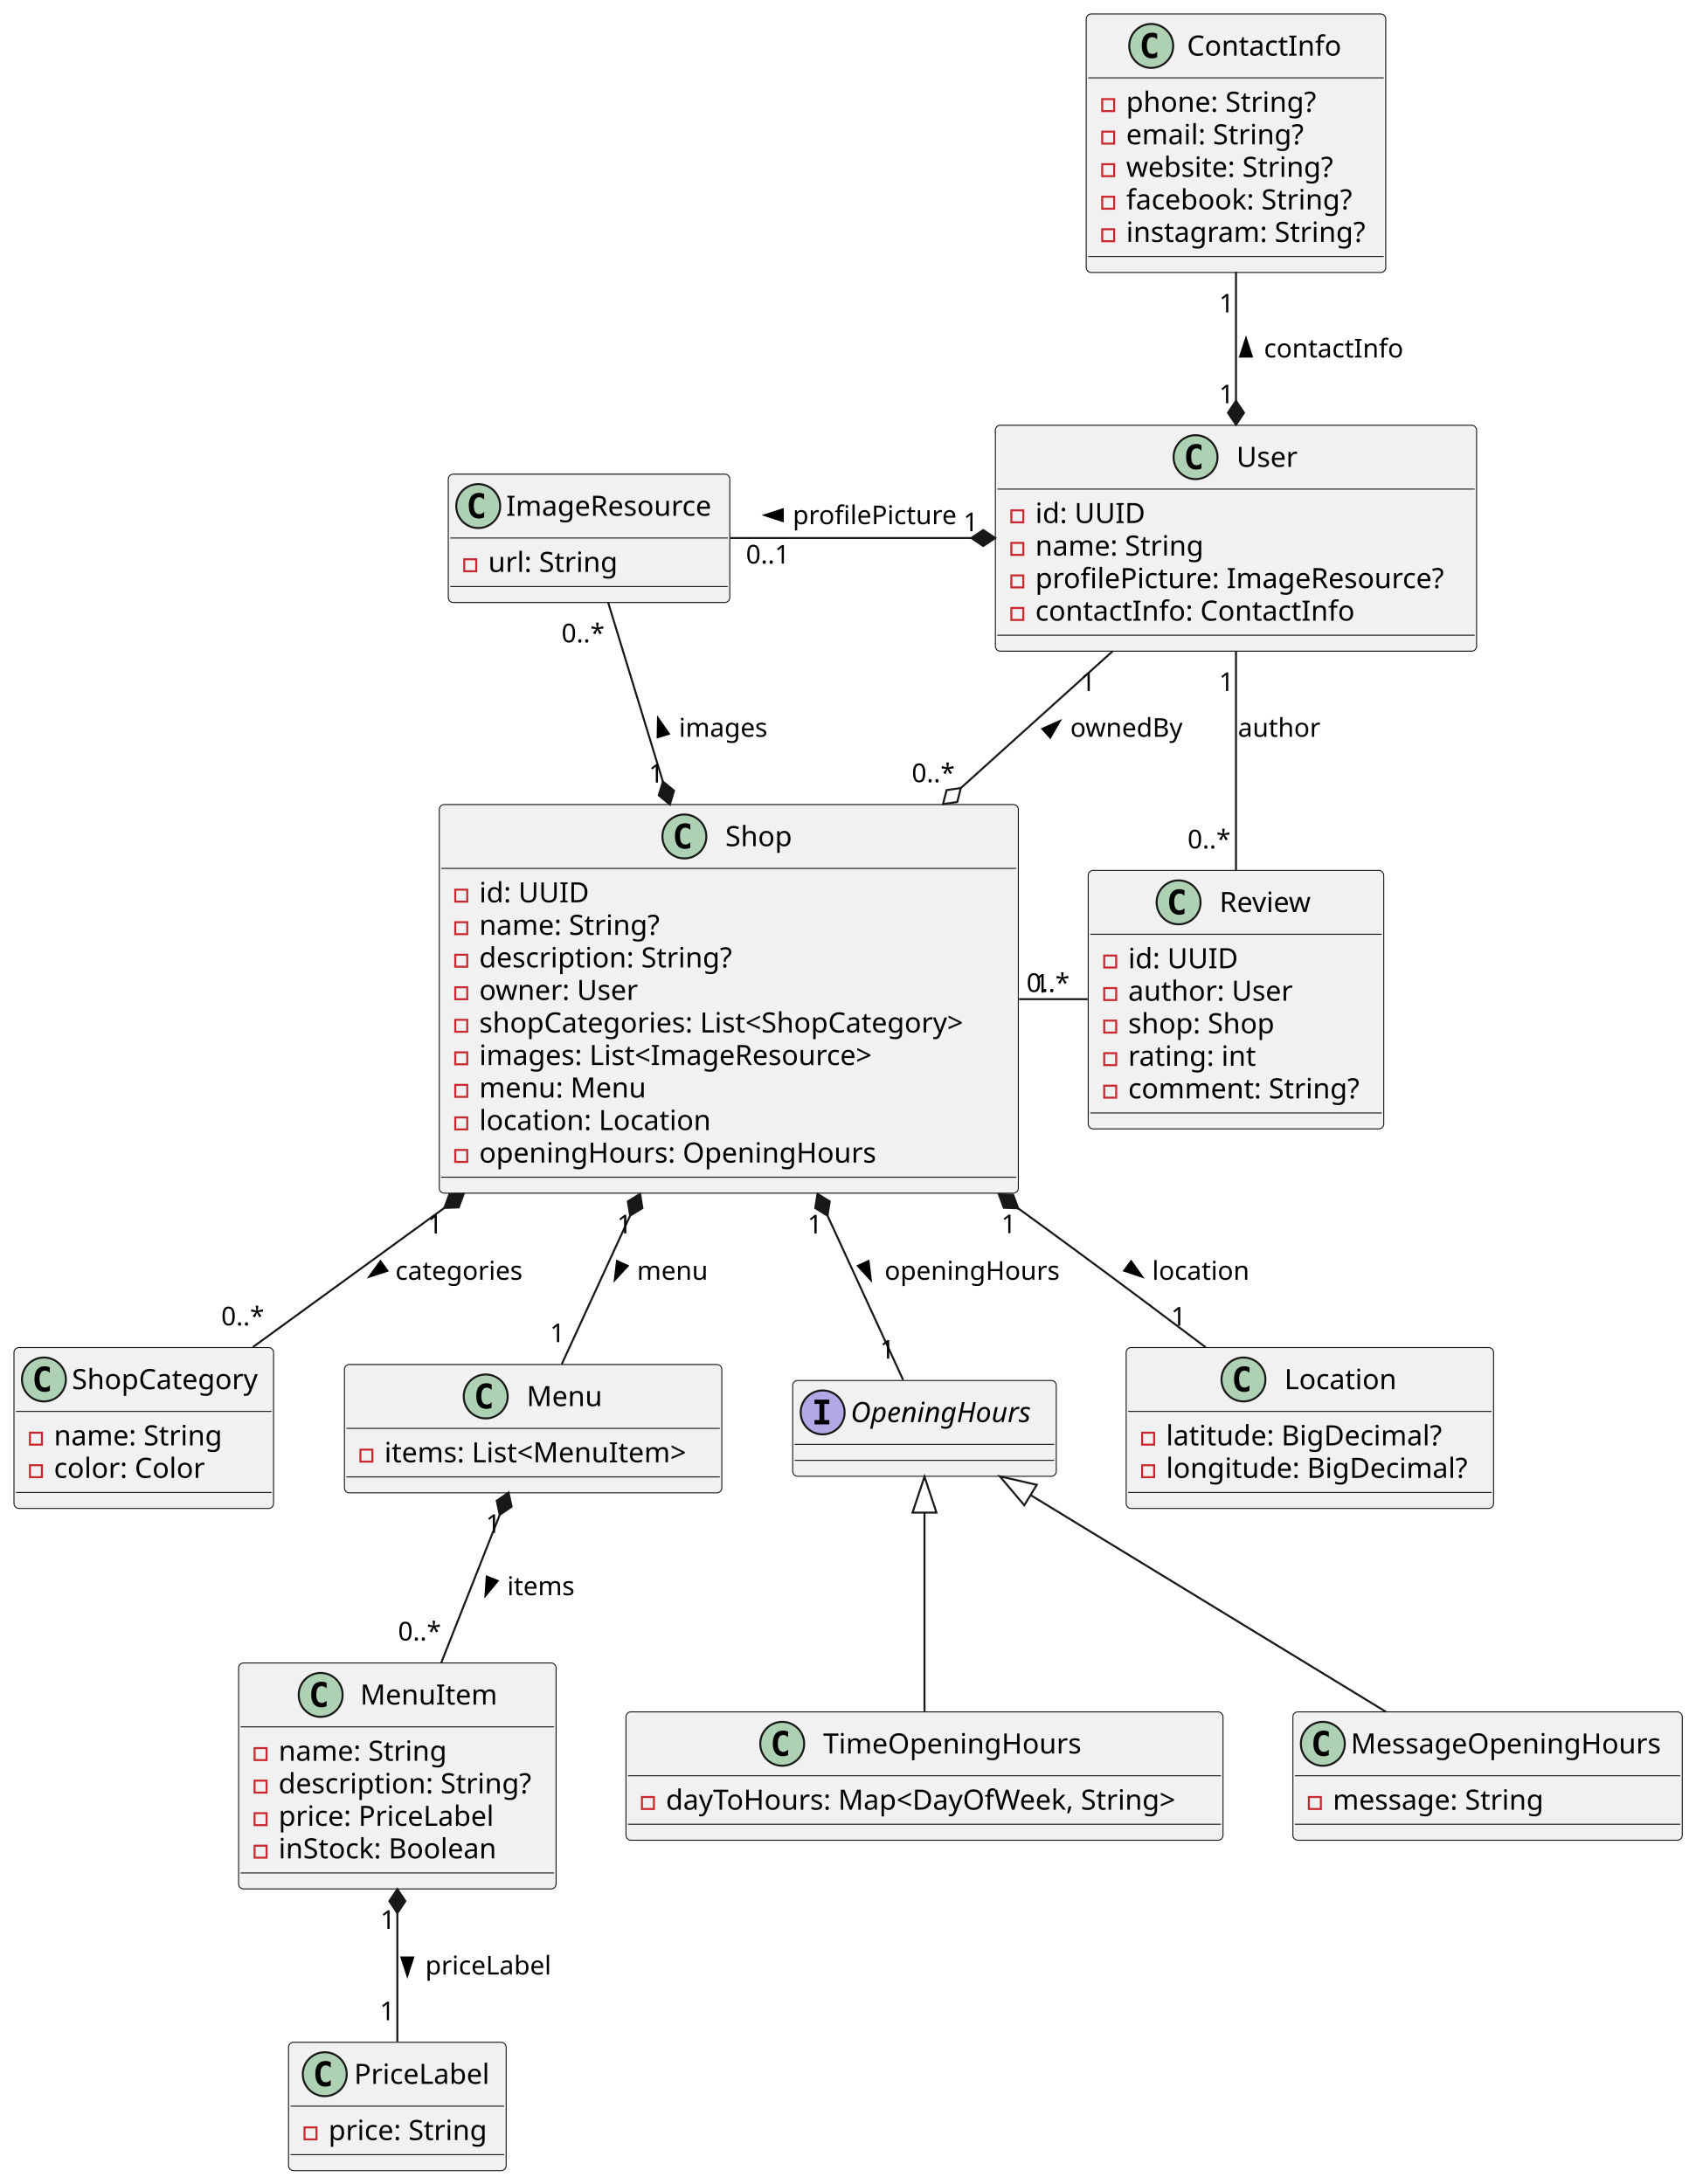
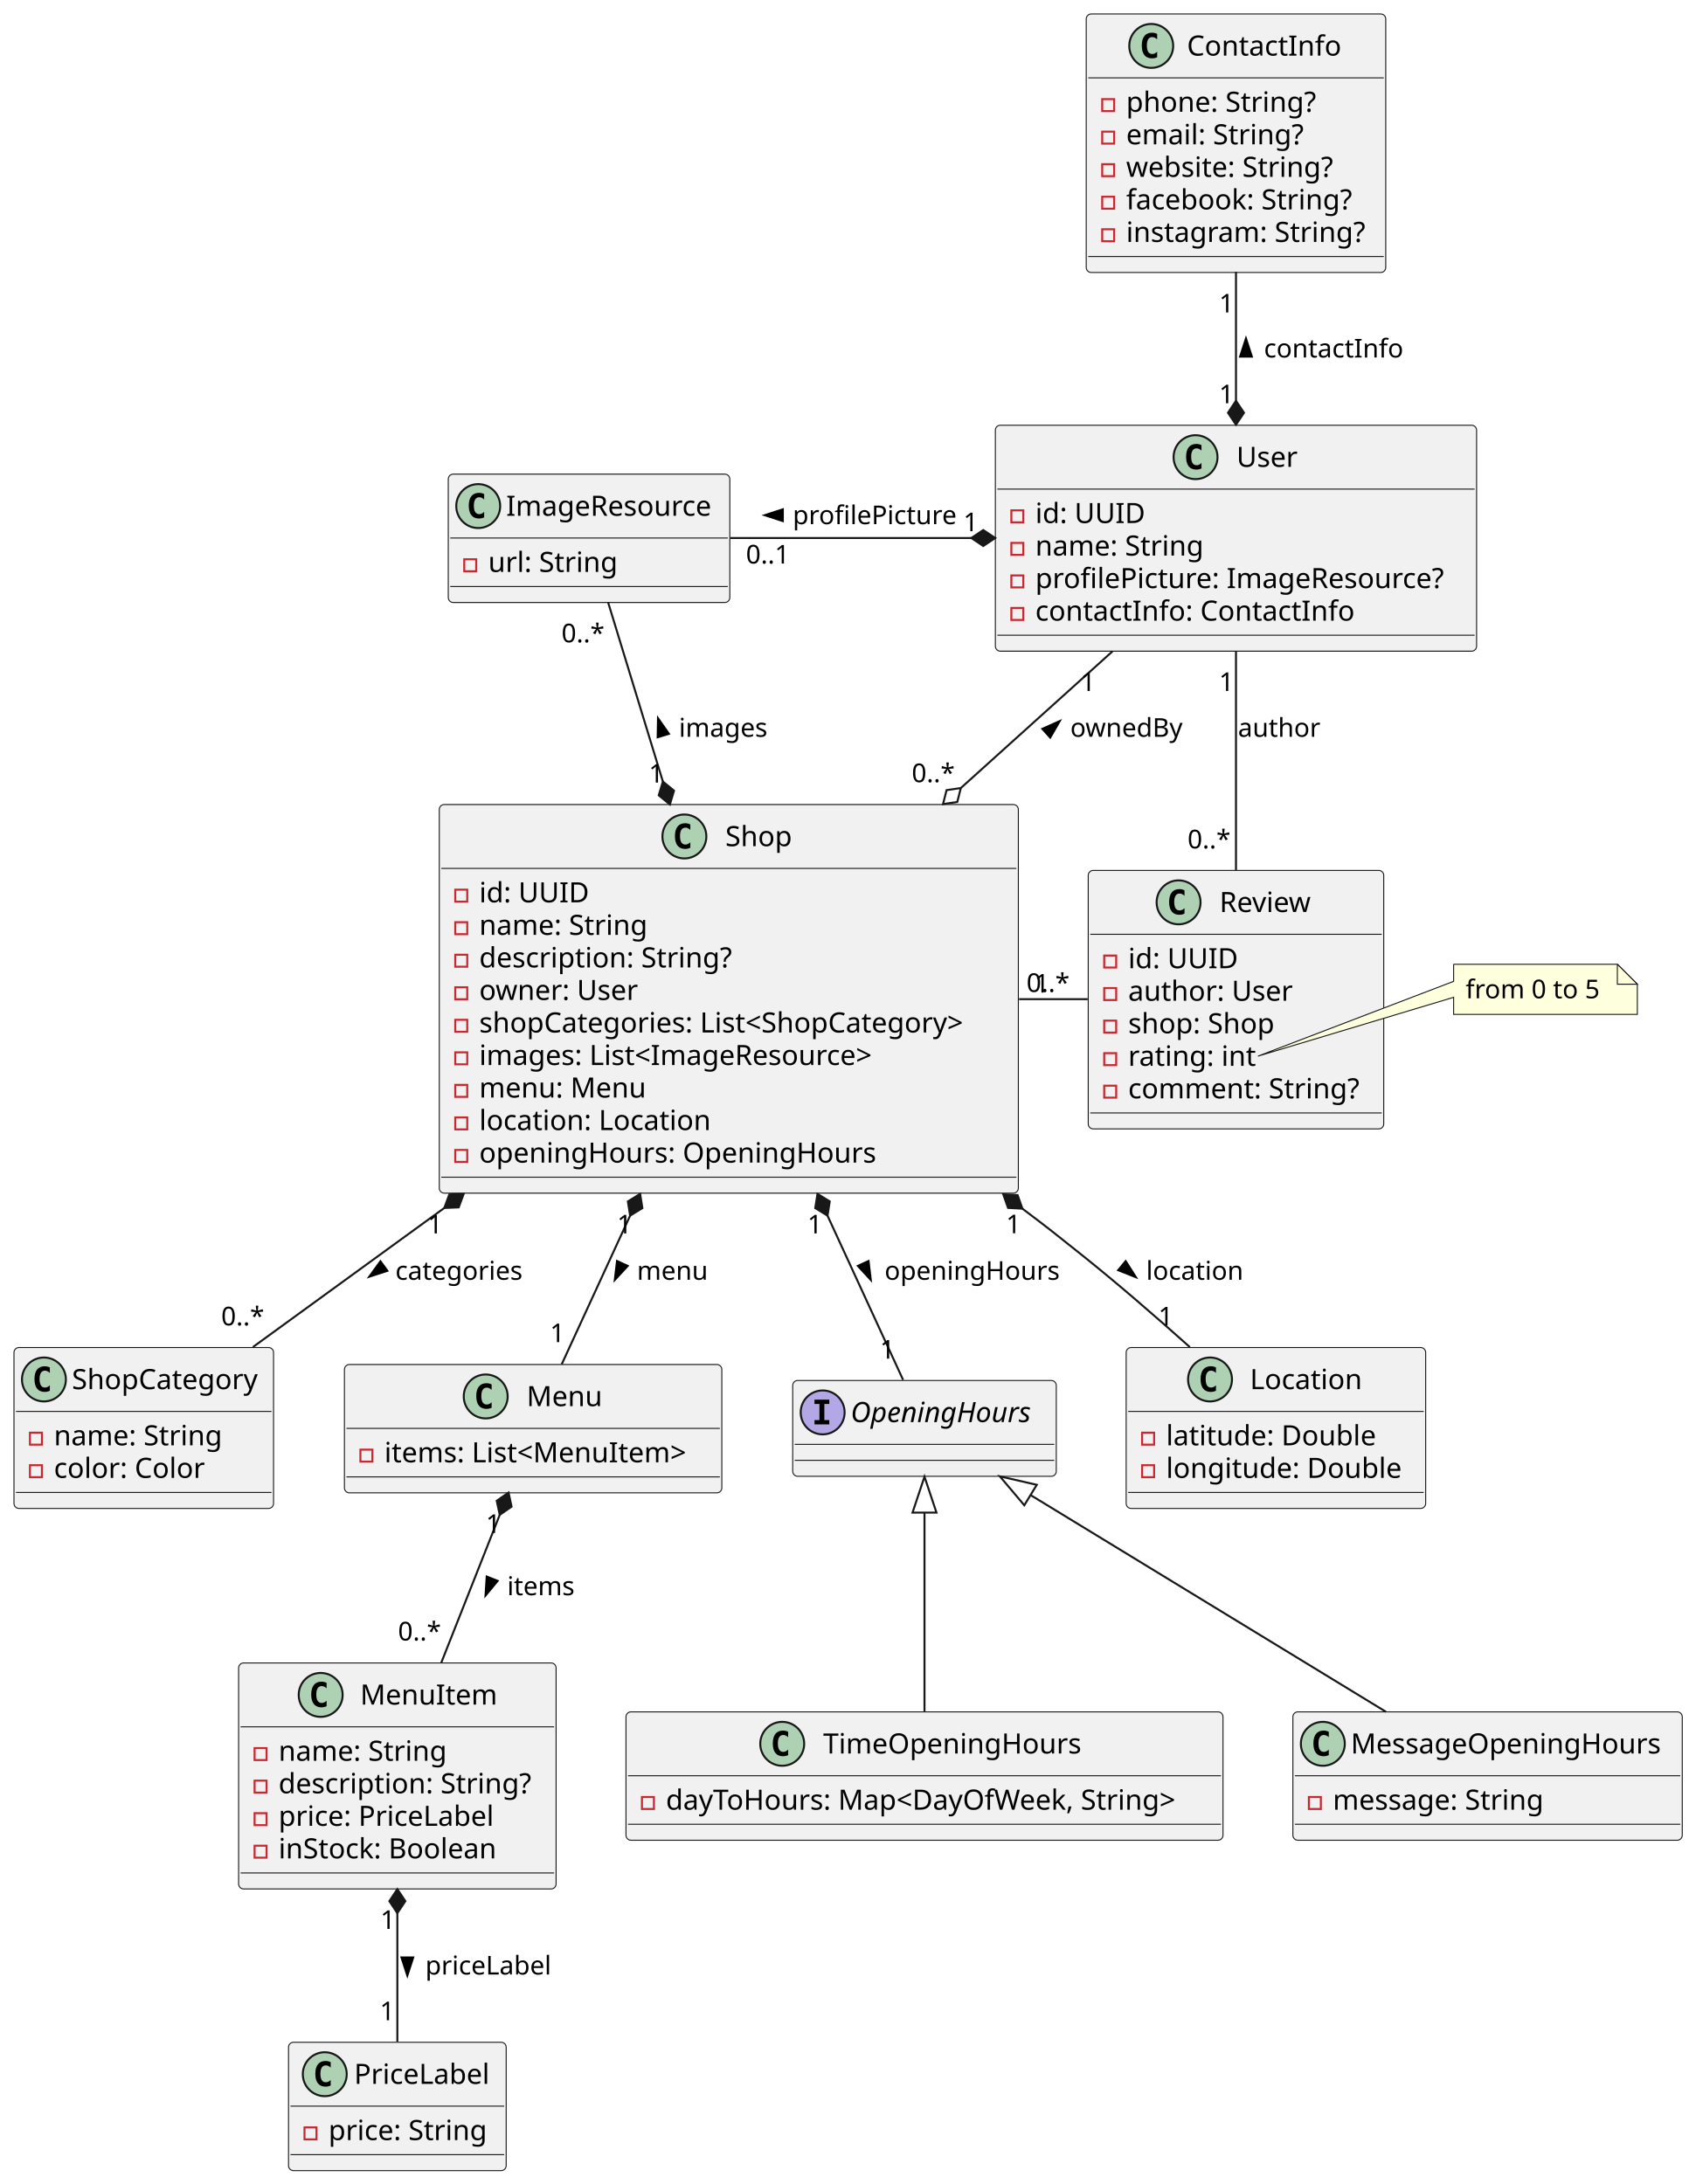
<svg xmlns="http://www.w3.org/2000/svg" contentStyleType="text/css" height="1094px" preserveAspectRatio="none" style="width:849px;height:1094px;background:#FFFFFF;" version="1.1" viewBox="0 0 849 1094" width="849px" zoomAndPan="magnify">
  <defs />
  <g>
    <g id="elem_ImageResource">
-       <rect codeLine="4" fill="#F1F1F1" height="64.297" id="ImageResource" rx="2.5" ry="2.5" style="stroke:#181818;stroke-width:0.5;" width="141" x="224.5" y="237.5" />
+       <rect codeLine="5" fill="#F1F1F1" height="64.297" id="ImageResource" rx="2.5" ry="2.5" style="stroke:#181818;stroke-width:0.5;" width="141" x="224.5" y="237.5" />
      <ellipse cx="239.5" cy="253.5" fill="#ADD1B2" rx="11" ry="11" style="stroke:#181818;stroke-width:1.0;" />
      <path d="M242.469,259.141 Q241.891,259.438 241.25,259.578 Q240.609,259.734 239.906,259.734 Q237.406,259.734 236.078,258.094 Q234.766,256.438 234.766,253.312 Q234.766,250.188 236.078,248.531 Q237.406,246.875 239.906,246.875 Q240.609,246.875 241.25,247.031 Q241.906,247.188 242.469,247.484 L242.469,250.203 Q241.844,249.625 241.25,249.359 Q240.656,249.078 240.031,249.078 Q238.688,249.078 238,250.156 Q237.312,251.219 237.312,253.312 Q237.312,255.406 238,256.484 Q238.688,257.547 240.031,257.547 Q240.656,257.547 241.25,257.281 Q241.844,257 242.469,256.422 L242.469,259.141 Z " fill="#000000" />
      <text fill="#000000" font-family="sans-serif" font-size="14" lengthAdjust="spacing" textLength="109" x="253.5" y="258.347">ImageResource</text>
      <line style="stroke:#181818;stroke-width:0.5;" x1="225.5" x2="364.5" y1="269.5" y2="269.5" />
      <rect fill="none" height="6" style="stroke:#C82930;stroke-width:1.0;" width="6" x="232.5" y="280.148" />
      <text fill="#000000" font-family="sans-serif" font-size="14" lengthAdjust="spacing" textLength="66" x="244.5" y="286.495">url: String</text>
      <line style="stroke:#181818;stroke-width:0.5;" x1="225.5" x2="364.5" y1="293.797" y2="293.797" />
    </g>
    <g id="elem_User">
-       <rect codeLine="10" fill="#F1F1F1" height="113.188" id="User" rx="2.5" ry="2.5" style="stroke:#181818;stroke-width:0.5;" width="241" x="498.5" y="213" />
+       <rect codeLine="11" fill="#F1F1F1" height="113.188" id="User" rx="2.5" ry="2.5" style="stroke:#181818;stroke-width:0.5;" width="241" x="498.5" y="213" />
      <ellipse cx="598.75" cy="229" fill="#ADD1B2" rx="11" ry="11" style="stroke:#181818;stroke-width:1.0;" />
      <path d="M601.719,234.641 Q601.141,234.938 600.5,235.078 Q599.859,235.234 599.156,235.234 Q596.656,235.234 595.328,233.594 Q594.016,231.938 594.016,228.812 Q594.016,225.688 595.328,224.031 Q596.656,222.375 599.156,222.375 Q599.859,222.375 600.5,222.531 Q601.156,222.688 601.719,222.984 L601.719,225.703 Q601.094,225.125 600.5,224.859 Q599.906,224.578 599.281,224.578 Q597.938,224.578 597.25,225.656 Q596.562,226.719 596.562,228.812 Q596.562,230.906 597.25,231.984 Q597.938,233.047 599.281,233.047 Q599.906,233.047 600.5,232.781 Q601.094,232.5 601.719,231.922 L601.719,234.641 Z " fill="#000000" />
      <text fill="#000000" font-family="sans-serif" font-size="14" lengthAdjust="spacing" textLength="32" x="619.25" y="233.847">User</text>
      <line style="stroke:#181818;stroke-width:0.5;" x1="499.5" x2="738.5" y1="245" y2="245" />
      <rect fill="none" height="6" style="stroke:#C82930;stroke-width:1.0;" width="6" x="506.5" y="255.648" />
      <text fill="#000000" font-family="sans-serif" font-size="14" lengthAdjust="spacing" textLength="55" x="518.5" y="261.995">id: UUID</text>
      <rect fill="none" height="6" style="stroke:#C82930;stroke-width:1.0;" width="6" x="506.5" y="271.945" />
      <text fill="#000000" font-family="sans-serif" font-size="14" lengthAdjust="spacing" textLength="88" x="518.5" y="278.292">name: String</text>
      <rect fill="none" height="6" style="stroke:#C82930;stroke-width:1.0;" width="6" x="506.5" y="288.242" />
      <text fill="#000000" font-family="sans-serif" font-size="14" lengthAdjust="spacing" textLength="215" x="518.5" y="294.589">profilePicture: ImageResource?</text>
      <rect fill="none" height="6" style="stroke:#C82930;stroke-width:1.0;" width="6" x="506.5" y="304.539" />
      <text fill="#000000" font-family="sans-serif" font-size="14" lengthAdjust="spacing" textLength="165" x="518.5" y="310.886">contactInfo: ContactInfo</text>
      <line style="stroke:#181818;stroke-width:0.5;" x1="499.5" x2="738.5" y1="318.188" y2="318.188" />
    </g>
    <g id="elem_ContactInfo">
-       <rect codeLine="21" fill="#F1F1F1" height="129.484" id="ContactInfo" rx="2.5" ry="2.5" style="stroke:#181818;stroke-width:0.5;" width="150" x="544" y="7" />
+       <rect codeLine="22" fill="#F1F1F1" height="129.484" id="ContactInfo" rx="2.5" ry="2.5" style="stroke:#181818;stroke-width:0.5;" width="150" x="544" y="7" />
      <ellipse cx="576.55" cy="23" fill="#ADD1B2" rx="11" ry="11" style="stroke:#181818;stroke-width:1.0;" />
      <path d="M579.519,28.641 Q578.941,28.938 578.3,29.078 Q577.659,29.234 576.956,29.234 Q574.456,29.234 573.128,27.594 Q571.816,25.938 571.816,22.812 Q571.816,19.688 573.128,18.031 Q574.456,16.375 576.956,16.375 Q577.659,16.375 578.3,16.531 Q578.956,16.688 579.519,16.984 L579.519,19.703 Q578.894,19.125 578.3,18.859 Q577.706,18.578 577.081,18.578 Q575.737,18.578 575.05,19.656 Q574.362,20.719 574.362,22.812 Q574.362,24.906 575.05,25.984 Q575.737,27.047 577.081,27.047 Q577.706,27.047 578.3,26.781 Q578.894,26.5 579.519,25.922 L579.519,28.641 Z " fill="#000000" />
      <text fill="#000000" font-family="sans-serif" font-size="14" lengthAdjust="spacing" textLength="79" x="594.45" y="27.847">ContactInfo</text>
      <line style="stroke:#181818;stroke-width:0.5;" x1="545" x2="693" y1="39" y2="39" />
      <rect fill="none" height="6" style="stroke:#C82930;stroke-width:1.0;" width="6" x="552" y="49.648" />
      <text fill="#000000" font-family="sans-serif" font-size="14" lengthAdjust="spacing" textLength="101" x="564" y="55.995">phone: String?</text>
      <rect fill="none" height="6" style="stroke:#C82930;stroke-width:1.0;" width="6" x="552" y="65.945" />
      <text fill="#000000" font-family="sans-serif" font-size="14" lengthAdjust="spacing" textLength="92" x="564" y="72.292">email: String?</text>
      <rect fill="none" height="6" style="stroke:#C82930;stroke-width:1.0;" width="6" x="552" y="82.242" />
      <text fill="#000000" font-family="sans-serif" font-size="14" lengthAdjust="spacing" textLength="110" x="564" y="88.589">website: String?</text>
      <rect fill="none" height="6" style="stroke:#C82930;stroke-width:1.0;" width="6" x="552" y="98.539" />
      <text fill="#000000" font-family="sans-serif" font-size="14" lengthAdjust="spacing" textLength="120" x="564" y="104.886">facebook: String?</text>
      <rect fill="none" height="6" style="stroke:#C82930;stroke-width:1.0;" width="6" x="552" y="114.836" />
      <text fill="#000000" font-family="sans-serif" font-size="14" lengthAdjust="spacing" textLength="124" x="564" y="121.183">instagram: String?</text>
      <line style="stroke:#181818;stroke-width:0.5;" x1="545" x2="693" y1="128.484" y2="128.484" />
    </g>
    <g id="elem_Shop">
-       <rect codeLine="33" fill="#F1F1F1" height="194.672" id="Shop" rx="2.5" ry="2.5" style="stroke:#181818;stroke-width:0.5;" width="290" x="220" y="403" />
+       <rect codeLine="34" fill="#F1F1F1" height="194.672" id="Shop" rx="2.5" ry="2.5" style="stroke:#181818;stroke-width:0.5;" width="290" x="220" y="403" />
      <ellipse cx="342.75" cy="419" fill="#ADD1B2" rx="11" ry="11" style="stroke:#181818;stroke-width:1.0;" />
      <path d="M345.719,424.641 Q345.141,424.938 344.5,425.078 Q343.859,425.234 343.156,425.234 Q340.656,425.234 339.328,423.594 Q338.016,421.938 338.016,418.812 Q338.016,415.688 339.328,414.031 Q340.656,412.375 343.156,412.375 Q343.859,412.375 344.5,412.531 Q345.156,412.688 345.719,412.984 L345.719,415.703 Q345.094,415.125 344.5,414.859 Q343.906,414.578 343.281,414.578 Q341.938,414.578 341.25,415.656 Q340.562,416.719 340.562,418.812 Q340.562,420.906 341.25,421.984 Q341.938,423.047 343.281,423.047 Q343.906,423.047 344.5,422.781 Q345.094,422.5 345.719,421.922 L345.719,424.641 Z " fill="#000000" />
      <text fill="#000000" font-family="sans-serif" font-size="14" lengthAdjust="spacing" textLength="36" x="363.25" y="423.847">Shop</text>
      <line style="stroke:#181818;stroke-width:0.5;" x1="221" x2="509" y1="435" y2="435" />
      <rect fill="none" height="6" style="stroke:#C82930;stroke-width:1.0;" width="6" x="228" y="445.648" />
      <text fill="#000000" font-family="sans-serif" font-size="14" lengthAdjust="spacing" textLength="55" x="240" y="451.995">id: UUID</text>
      <rect fill="none" height="6" style="stroke:#C82930;stroke-width:1.0;" width="6" x="228" y="461.945" />
-       <text fill="#000000" font-family="sans-serif" font-size="14" lengthAdjust="spacing" textLength="95" x="240" y="468.292">name: String?</text>
+       <text fill="#000000" font-family="sans-serif" font-size="14" lengthAdjust="spacing" textLength="88" x="240" y="468.292">name: String</text>
      <rect fill="none" height="6" style="stroke:#C82930;stroke-width:1.0;" width="6" x="228" y="478.242" />
      <text fill="#000000" font-family="sans-serif" font-size="14" lengthAdjust="spacing" textLength="133" x="240" y="484.589">description: String?</text>
      <rect fill="none" height="6" style="stroke:#C82930;stroke-width:1.0;" width="6" x="228" y="494.539" />
      <text fill="#000000" font-family="sans-serif" font-size="14" lengthAdjust="spacing" textLength="84" x="240" y="500.886">owner: User</text>
      <rect fill="none" height="6" style="stroke:#C82930;stroke-width:1.0;" width="6" x="228" y="510.836" />
      <text fill="#000000" font-family="sans-serif" font-size="14" lengthAdjust="spacing" textLength="264" x="240" y="517.183">shopCategories: List&lt;ShopCategory&gt;</text>
      <rect fill="none" height="6" style="stroke:#C82930;stroke-width:1.0;" width="6" x="228" y="527.133" />
      <text fill="#000000" font-family="sans-serif" font-size="14" lengthAdjust="spacing" textLength="215" x="240" y="533.48">images: List&lt;ImageResource&gt;</text>
      <rect fill="none" height="6" style="stroke:#C82930;stroke-width:1.0;" width="6" x="228" y="543.43" />
      <text fill="#000000" font-family="sans-serif" font-size="14" lengthAdjust="spacing" textLength="88" x="240" y="549.776">menu: Menu</text>
      <rect fill="none" height="6" style="stroke:#C82930;stroke-width:1.0;" width="6" x="228" y="559.727" />
      <text fill="#000000" font-family="sans-serif" font-size="14" lengthAdjust="spacing" textLength="121" x="240" y="566.073">location: Location</text>
      <rect fill="none" height="6" style="stroke:#C82930;stroke-width:1.0;" width="6" x="228" y="576.023" />
      <text fill="#000000" font-family="sans-serif" font-size="14" lengthAdjust="spacing" textLength="207" x="240" y="582.37">openingHours: OpeningHours</text>
      <line style="stroke:#181818;stroke-width:0.5;" x1="221" x2="509" y1="589.672" y2="589.672" />
    </g>
    <g id="elem_ShopCategory">
-       <rect codeLine="51" fill="#F1F1F1" height="80.594" id="ShopCategory" rx="2.5" ry="2.5" style="stroke:#181818;stroke-width:0.5;" width="130" x="7" y="675" />
+       <rect codeLine="52" fill="#F1F1F1" height="80.594" id="ShopCategory" rx="2.5" ry="2.5" style="stroke:#181818;stroke-width:0.5;" width="130" x="7" y="675" />
      <ellipse cx="22" cy="691" fill="#ADD1B2" rx="11" ry="11" style="stroke:#181818;stroke-width:1.0;" />
      <path d="M24.969,696.641 Q24.391,696.938 23.75,697.078 Q23.109,697.234 22.406,697.234 Q19.906,697.234 18.578,695.594 Q17.266,693.938 17.266,690.812 Q17.266,687.688 18.578,686.031 Q19.906,684.375 22.406,684.375 Q23.109,684.375 23.75,684.531 Q24.406,684.688 24.969,684.984 L24.969,687.703 Q24.344,687.125 23.75,686.859 Q23.156,686.578 22.531,686.578 Q21.188,686.578 20.5,687.656 Q19.812,688.719 19.812,690.812 Q19.812,692.906 20.5,693.984 Q21.188,695.047 22.531,695.047 Q23.156,695.047 23.75,694.781 Q24.344,694.5 24.969,693.922 L24.969,696.641 Z " fill="#000000" />
      <text fill="#000000" font-family="sans-serif" font-size="14" lengthAdjust="spacing" textLength="98" x="36" y="695.847">ShopCategory</text>
      <line style="stroke:#181818;stroke-width:0.5;" x1="8" x2="136" y1="707" y2="707" />
      <rect fill="none" height="6" style="stroke:#C82930;stroke-width:1.0;" width="6" x="15" y="717.648" />
      <text fill="#000000" font-family="sans-serif" font-size="14" lengthAdjust="spacing" textLength="88" x="27" y="723.995">name: String</text>
      <rect fill="none" height="6" style="stroke:#C82930;stroke-width:1.0;" width="6" x="15" y="733.945" />
      <text fill="#000000" font-family="sans-serif" font-size="14" lengthAdjust="spacing" textLength="79" x="27" y="740.292">color: Color</text>
      <line style="stroke:#181818;stroke-width:0.5;" x1="8" x2="136" y1="747.594" y2="747.594" />
    </g>
    <g id="elem_Menu">
-       <rect codeLine="61" fill="#F1F1F1" height="64.297" id="Menu" rx="2.5" ry="2.5" style="stroke:#181818;stroke-width:0.5;" width="189" x="172.5" y="683.5" />
+       <rect codeLine="62" fill="#F1F1F1" height="64.297" id="Menu" rx="2.5" ry="2.5" style="stroke:#181818;stroke-width:0.5;" width="189" x="172.5" y="683.5" />
      <ellipse cx="243.25" cy="699.5" fill="#ADD1B2" rx="11" ry="11" style="stroke:#181818;stroke-width:1.0;" />
      <path d="M246.219,705.141 Q245.641,705.438 245,705.578 Q244.359,705.734 243.656,705.734 Q241.156,705.734 239.828,704.094 Q238.516,702.438 238.516,699.312 Q238.516,696.188 239.828,694.531 Q241.156,692.875 243.656,692.875 Q244.359,692.875 245,693.031 Q245.656,693.188 246.219,693.484 L246.219,696.203 Q245.594,695.625 245,695.359 Q244.406,695.078 243.781,695.078 Q242.438,695.078 241.75,696.156 Q241.062,697.219 241.062,699.312 Q241.062,701.406 241.75,702.484 Q242.438,703.547 243.781,703.547 Q244.406,703.547 245,703.281 Q245.594,703 246.219,702.422 L246.219,705.141 Z " fill="#000000" />
      <text fill="#000000" font-family="sans-serif" font-size="14" lengthAdjust="spacing" textLength="39" x="263.75" y="704.347">Menu</text>
      <line style="stroke:#181818;stroke-width:0.5;" x1="173.5" x2="360.5" y1="715.5" y2="715.5" />
      <rect fill="none" height="6" style="stroke:#C82930;stroke-width:1.0;" width="6" x="180.5" y="726.148" />
      <text fill="#000000" font-family="sans-serif" font-size="14" lengthAdjust="spacing" textLength="163" x="192.5" y="732.495">items: List&lt;MenuItem&gt;</text>
      <line style="stroke:#181818;stroke-width:0.5;" x1="173.5" x2="360.5" y1="739.797" y2="739.797" />
    </g>
    <g id="elem_MenuItem">
-       <rect codeLine="65" fill="#F1F1F1" height="113.188" id="MenuItem" rx="2.5" ry="2.5" style="stroke:#181818;stroke-width:0.5;" width="159" x="119.5" y="833" />
+       <rect codeLine="66" fill="#F1F1F1" height="113.188" id="MenuItem" rx="2.5" ry="2.5" style="stroke:#181818;stroke-width:0.5;" width="159" x="119.5" y="833" />
      <ellipse cx="160.6" cy="849" fill="#ADD1B2" rx="11" ry="11" style="stroke:#181818;stroke-width:1.0;" />
      <path d="M163.569,854.641 Q162.991,854.938 162.35,855.078 Q161.709,855.234 161.006,855.234 Q158.506,855.234 157.178,853.594 Q155.866,851.938 155.866,848.812 Q155.866,845.688 157.178,844.031 Q158.506,842.375 161.006,842.375 Q161.709,842.375 162.35,842.531 Q163.006,842.688 163.569,842.984 L163.569,845.703 Q162.944,845.125 162.35,844.859 Q161.756,844.578 161.131,844.578 Q159.787,844.578 159.1,845.656 Q158.412,846.719 158.412,848.812 Q158.412,850.906 159.1,851.984 Q159.787,853.047 161.131,853.047 Q161.756,853.047 162.35,852.781 Q162.944,852.5 163.569,851.922 L163.569,854.641 Z " fill="#000000" />
      <text fill="#000000" font-family="sans-serif" font-size="14" lengthAdjust="spacing" textLength="69" x="180.4" y="853.847">MenuItem</text>
      <line style="stroke:#181818;stroke-width:0.5;" x1="120.5" x2="277.5" y1="865" y2="865" />
      <rect fill="none" height="6" style="stroke:#C82930;stroke-width:1.0;" width="6" x="127.5" y="875.648" />
      <text fill="#000000" font-family="sans-serif" font-size="14" lengthAdjust="spacing" textLength="88" x="139.5" y="881.995">name: String</text>
      <rect fill="none" height="6" style="stroke:#C82930;stroke-width:1.0;" width="6" x="127.5" y="891.945" />
      <text fill="#000000" font-family="sans-serif" font-size="14" lengthAdjust="spacing" textLength="133" x="139.5" y="898.292">description: String?</text>
      <rect fill="none" height="6" style="stroke:#C82930;stroke-width:1.0;" width="6" x="127.5" y="908.242" />
      <text fill="#000000" font-family="sans-serif" font-size="14" lengthAdjust="spacing" textLength="113" x="139.5" y="914.589">price: PriceLabel</text>
      <rect fill="none" height="6" style="stroke:#C82930;stroke-width:1.0;" width="6" x="127.5" y="924.539" />
      <text fill="#000000" font-family="sans-serif" font-size="14" lengthAdjust="spacing" textLength="117" x="139.5" y="930.886">inStock: Boolean</text>
      <line style="stroke:#181818;stroke-width:0.5;" x1="120.5" x2="277.5" y1="938.188" y2="938.188" />
    </g>
    <g id="elem_PriceLabel">
-       <rect codeLine="72" fill="#F1F1F1" height="64.297" id="PriceLabel" rx="2.5" ry="2.5" style="stroke:#181818;stroke-width:0.5;" width="109" x="144.5" y="1023" />
+       <rect codeLine="75" fill="#F1F1F1" height="64.297" id="PriceLabel" rx="2.5" ry="2.5" style="stroke:#181818;stroke-width:0.5;" width="109" x="144.5" y="1023" />
      <ellipse cx="162.65" cy="1039" fill="#ADD1B2" rx="11" ry="11" style="stroke:#181818;stroke-width:1.0;" />
      <path d="M165.619,1044.641 Q165.041,1044.938 164.4,1045.078 Q163.759,1045.234 163.056,1045.234 Q160.556,1045.234 159.228,1043.594 Q157.916,1041.938 157.916,1038.812 Q157.916,1035.688 159.228,1034.031 Q160.556,1032.375 163.056,1032.375 Q163.759,1032.375 164.4,1032.531 Q165.056,1032.688 165.619,1032.984 L165.619,1035.703 Q164.994,1035.125 164.4,1034.859 Q163.806,1034.578 163.181,1034.578 Q161.838,1034.578 161.15,1035.656 Q160.463,1036.719 160.463,1038.812 Q160.463,1040.906 161.15,1041.984 Q161.838,1043.047 163.181,1043.047 Q163.806,1043.047 164.4,1042.781 Q164.994,1042.5 165.619,1041.922 L165.619,1044.641 Z " fill="#000000" />
      <text fill="#000000" font-family="sans-serif" font-size="14" lengthAdjust="spacing" textLength="70" x="177.35" y="1043.847">PriceLabel</text>
      <line style="stroke:#181818;stroke-width:0.5;" x1="145.5" x2="252.5" y1="1055" y2="1055" />
      <rect fill="none" height="6" style="stroke:#C82930;stroke-width:1.0;" width="6" x="152.5" y="1065.648" />
      <text fill="#000000" font-family="sans-serif" font-size="14" lengthAdjust="spacing" textLength="83" x="164.5" y="1071.995">price: String</text>
      <line style="stroke:#181818;stroke-width:0.5;" x1="145.5" x2="252.5" y1="1079.297" y2="1079.297" />
    </g>
    <g id="elem_OpeningHours">
-       <rect codeLine="82" fill="#F1F1F1" height="48" id="OpeningHours" rx="2.5" ry="2.5" style="stroke:#181818;stroke-width:0.5;" width="132" x="397" y="691.5" />
+       <rect codeLine="85" fill="#F1F1F1" height="48" id="OpeningHours" rx="2.5" ry="2.5" style="stroke:#181818;stroke-width:0.5;" width="132" x="397" y="691.5" />
      <ellipse cx="412" cy="707.5" fill="#B4A7E5" rx="11" ry="11" style="stroke:#181818;stroke-width:1.0;" />
      <path d="M407.922,703.266 L407.922,701.109 L415.312,701.109 L415.312,703.266 L412.844,703.266 L412.844,711.344 L415.312,711.344 L415.312,713.5 L407.922,713.5 L407.922,711.344 L410.391,711.344 L410.391,703.266 L407.922,703.266 Z " fill="#000000" />
      <text fill="#000000" font-family="sans-serif" font-size="14" font-style="italic" lengthAdjust="spacing" textLength="100" x="426" y="712.347">OpeningHours</text>
      <line style="stroke:#181818;stroke-width:0.5;" x1="398" x2="528" y1="723.5" y2="723.5" />
      <line style="stroke:#181818;stroke-width:0.5;" x1="398" x2="528" y1="731.5" y2="731.5" />
    </g>
    <g id="elem_TimeOpeningHours">
-       <rect codeLine="84" fill="#F1F1F1" height="64.297" id="TimeOpeningHours" rx="2.5" ry="2.5" style="stroke:#181818;stroke-width:0.5;" width="299" x="313.5" y="857.5" />
+       <rect codeLine="87" fill="#F1F1F1" height="64.297" id="TimeOpeningHours" rx="2.5" ry="2.5" style="stroke:#181818;stroke-width:0.5;" width="299" x="313.5" y="857.5" />
      <ellipse cx="391.75" cy="873.5" fill="#ADD1B2" rx="11" ry="11" style="stroke:#181818;stroke-width:1.0;" />
      <path d="M394.719,879.141 Q394.141,879.438 393.5,879.578 Q392.859,879.734 392.156,879.734 Q389.656,879.734 388.328,878.094 Q387.016,876.438 387.016,873.312 Q387.016,870.188 388.328,868.531 Q389.656,866.875 392.156,866.875 Q392.859,866.875 393.5,867.031 Q394.156,867.188 394.719,867.484 L394.719,870.203 Q394.094,869.625 393.5,869.359 Q392.906,869.078 392.281,869.078 Q390.938,869.078 390.25,870.156 Q389.562,871.219 389.562,873.312 Q389.562,875.406 390.25,876.484 Q390.938,877.547 392.281,877.547 Q392.906,877.547 393.5,877.281 Q394.094,877 394.719,876.422 L394.719,879.141 Z " fill="#000000" />
      <text fill="#000000" font-family="sans-serif" font-size="14" lengthAdjust="spacing" textLength="134" x="412.25" y="878.347">TimeOpeningHours</text>
      <line style="stroke:#181818;stroke-width:0.5;" x1="314.5" x2="611.5" y1="889.5" y2="889.5" />
      <rect fill="none" height="6" style="stroke:#C82930;stroke-width:1.0;" width="6" x="321.5" y="900.148" />
      <text fill="#000000" font-family="sans-serif" font-size="14" lengthAdjust="spacing" textLength="273" x="333.5" y="906.495">dayToHours: Map&lt;DayOfWeek, String&gt;</text>
      <line style="stroke:#181818;stroke-width:0.5;" x1="314.5" x2="611.5" y1="913.797" y2="913.797" />
    </g>
    <g id="elem_MessageOpeningHours">
-       <rect codeLine="88" fill="#F1F1F1" height="64.297" id="MessageOpeningHours" rx="2.5" ry="2.5" style="stroke:#181818;stroke-width:0.5;" width="195" x="647.5" y="857.5" />
+       <rect codeLine="91" fill="#F1F1F1" height="64.297" id="MessageOpeningHours" rx="2.5" ry="2.5" style="stroke:#181818;stroke-width:0.5;" width="195" x="647.5" y="857.5" />
      <ellipse cx="662.5" cy="873.5" fill="#ADD1B2" rx="11" ry="11" style="stroke:#181818;stroke-width:1.0;" />
      <path d="M665.469,879.141 Q664.891,879.438 664.25,879.578 Q663.609,879.734 662.906,879.734 Q660.406,879.734 659.078,878.094 Q657.766,876.438 657.766,873.312 Q657.766,870.188 659.078,868.531 Q660.406,866.875 662.906,866.875 Q663.609,866.875 664.25,867.031 Q664.906,867.188 665.469,867.484 L665.469,870.203 Q664.844,869.625 664.25,869.359 Q663.656,869.078 663.031,869.078 Q661.688,869.078 661,870.156 Q660.312,871.219 660.312,873.312 Q660.312,875.406 661,876.484 Q661.688,877.547 663.031,877.547 Q663.656,877.547 664.25,877.281 Q664.844,877 665.469,876.422 L665.469,879.141 Z " fill="#000000" />
      <text fill="#000000" font-family="sans-serif" font-size="14" lengthAdjust="spacing" textLength="163" x="676.5" y="878.347">MessageOpeningHours</text>
      <line style="stroke:#181818;stroke-width:0.5;" x1="648.5" x2="841.5" y1="889.5" y2="889.5" />
      <rect fill="none" height="6" style="stroke:#C82930;stroke-width:1.0;" width="6" x="655.5" y="900.148" />
      <text fill="#000000" font-family="sans-serif" font-size="14" lengthAdjust="spacing" textLength="113" x="667.5" y="906.495">message: String</text>
      <line style="stroke:#181818;stroke-width:0.5;" x1="648.5" x2="841.5" y1="913.797" y2="913.797" />
    </g>
    <g id="elem_Location">
-       <rect codeLine="99" fill="#F1F1F1" height="80.594" id="Location" rx="2.5" ry="2.5" style="stroke:#181818;stroke-width:0.5;" width="184" x="564" y="675" />
-       <ellipse cx="622.75" cy="691" fill="#ADD1B2" rx="11" ry="11" style="stroke:#181818;stroke-width:1.0;" />
-       <path d="M625.719,696.641 Q625.141,696.938 624.5,697.078 Q623.859,697.234 623.156,697.234 Q620.656,697.234 619.328,695.594 Q618.016,693.938 618.016,690.812 Q618.016,687.688 619.328,686.031 Q620.656,684.375 623.156,684.375 Q623.859,684.375 624.5,684.531 Q625.156,684.688 625.719,684.984 L625.719,687.703 Q625.094,687.125 624.5,686.859 Q623.906,686.578 623.281,686.578 Q621.938,686.578 621.25,687.656 Q620.562,688.719 620.562,690.812 Q620.562,692.906 621.25,693.984 Q621.938,695.047 623.281,695.047 Q623.906,695.047 624.5,694.781 Q625.094,694.5 625.719,693.922 L625.719,696.641 Z " fill="#000000" />
-       <text fill="#000000" font-family="sans-serif" font-size="14" lengthAdjust="spacing" textLength="58" x="643.25" y="695.847">Location</text>
-       <line style="stroke:#181818;stroke-width:0.5;" x1="565" x2="747" y1="707" y2="707" />
+       <rect codeLine="102" fill="#F1F1F1" height="80.594" id="Location" rx="2.5" ry="2.5" style="stroke:#181818;stroke-width:0.5;" width="150" x="564" y="675" />
+       <ellipse cx="606" cy="691" fill="#ADD1B2" rx="11" ry="11" style="stroke:#181818;stroke-width:1.0;" />
+       <path d="M608.969,696.641 Q608.391,696.938 607.75,697.078 Q607.109,697.234 606.406,697.234 Q603.906,697.234 602.578,695.594 Q601.266,693.938 601.266,690.812 Q601.266,687.688 602.578,686.031 Q603.906,684.375 606.406,684.375 Q607.109,684.375 607.75,684.531 Q608.406,684.688 608.969,684.984 L608.969,687.703 Q608.344,687.125 607.75,686.859 Q607.156,686.578 606.531,686.578 Q605.188,686.578 604.5,687.656 Q603.812,688.719 603.812,690.812 Q603.812,692.906 604.5,693.984 Q605.188,695.047 606.531,695.047 Q607.156,695.047 607.75,694.781 Q608.344,694.5 608.969,693.922 L608.969,696.641 Z " fill="#000000" />
+       <text fill="#000000" font-family="sans-serif" font-size="14" lengthAdjust="spacing" textLength="58" x="626" y="695.847">Location</text>
+       <line style="stroke:#181818;stroke-width:0.5;" x1="565" x2="713" y1="707" y2="707" />
      <rect fill="none" height="6" style="stroke:#C82930;stroke-width:1.0;" width="6" x="572" y="717.648" />
-       <text fill="#000000" font-family="sans-serif" font-size="14" lengthAdjust="spacing" textLength="144" x="584" y="723.995">latitude: BigDecimal?</text>
+       <text fill="#000000" font-family="sans-serif" font-size="14" lengthAdjust="spacing" textLength="110" x="584" y="723.995">latitude: Double</text>
      <rect fill="none" height="6" style="stroke:#C82930;stroke-width:1.0;" width="6" x="572" y="733.945" />
-       <text fill="#000000" font-family="sans-serif" font-size="14" lengthAdjust="spacing" textLength="158" x="584" y="740.292">longitude: BigDecimal?</text>
-       <line style="stroke:#181818;stroke-width:0.5;" x1="565" x2="747" y1="747.594" y2="747.594" />
+       <text fill="#000000" font-family="sans-serif" font-size="14" lengthAdjust="spacing" textLength="124" x="584" y="740.292">longitude: Double</text>
+       <line style="stroke:#181818;stroke-width:0.5;" x1="565" x2="713" y1="747.594" y2="747.594" />
    </g>
    <g id="elem_Review">
-       <rect codeLine="108" fill="#F1F1F1" height="129.484" id="Review" rx="2.5" ry="2.5" style="stroke:#181818;stroke-width:0.5;" width="148" x="545" y="436" />
+       <rect codeLine="111" fill="#F1F1F1" height="129.484" id="Review" rx="2.5" ry="2.5" style="stroke:#181818;stroke-width:0.5;" width="148" x="545" y="436" />
      <ellipse cx="590.25" cy="452" fill="#ADD1B2" rx="11" ry="11" style="stroke:#181818;stroke-width:1.0;" />
      <path d="M593.219,457.641 Q592.641,457.938 592,458.078 Q591.359,458.234 590.656,458.234 Q588.156,458.234 586.828,456.594 Q585.516,454.938 585.516,451.812 Q585.516,448.688 586.828,447.031 Q588.156,445.375 590.656,445.375 Q591.359,445.375 592,445.531 Q592.656,445.688 593.219,445.984 L593.219,448.703 Q592.594,448.125 592,447.859 Q591.406,447.578 590.781,447.578 Q589.438,447.578 588.75,448.656 Q588.062,449.719 588.062,451.812 Q588.062,453.906 588.75,454.984 Q589.438,456.047 590.781,456.047 Q591.406,456.047 592,455.781 Q592.594,455.5 593.219,454.922 L593.219,457.641 Z " fill="#000000" />
      <text fill="#000000" font-family="sans-serif" font-size="14" lengthAdjust="spacing" textLength="49" x="610.75" y="456.847">Review</text>
      <line style="stroke:#181818;stroke-width:0.5;" x1="546" x2="692" y1="468" y2="468" />
      <rect fill="none" height="6" style="stroke:#C82930;stroke-width:1.0;" width="6" x="553" y="478.648" />
      <text fill="#000000" font-family="sans-serif" font-size="14" lengthAdjust="spacing" textLength="55" x="565" y="484.995">id: UUID</text>
      <rect fill="none" height="6" style="stroke:#C82930;stroke-width:1.0;" width="6" x="553" y="494.945" />
      <text fill="#000000" font-family="sans-serif" font-size="14" lengthAdjust="spacing" textLength="86" x="565" y="501.292">author: User</text>
      <rect fill="none" height="6" style="stroke:#C82930;stroke-width:1.0;" width="6" x="553" y="511.242" />
      <text fill="#000000" font-family="sans-serif" font-size="14" lengthAdjust="spacing" textLength="80" x="565" y="517.589">shop: Shop</text>
      <rect fill="none" height="6" style="stroke:#C82930;stroke-width:1.0;" width="6" x="553" y="527.539" />
      <text fill="#000000" font-family="sans-serif" font-size="14" lengthAdjust="spacing" textLength="65" x="565" y="533.886">rating: int</text>
      <rect fill="none" height="6" style="stroke:#C82930;stroke-width:1.0;" width="6" x="553" y="543.836" />
      <text fill="#000000" font-family="sans-serif" font-size="14" lengthAdjust="spacing" textLength="122" x="565" y="550.183">comment: String?</text>
      <line style="stroke:#181818;stroke-width:0.5;" x1="546" x2="692" y1="557.484" y2="557.484" />
    </g>
+     <path d="M728,483 L728,491.566 L630,529.039 L728,499.566 L728,508.133 A0,0 0 0 0 728,508.133 L820,508.133 A0,0 0 0 0 820,508.133 L820,493 L810,483 L728,483 A0,0 0 0 0 728,483 " fill="#FEFFDD" style="stroke:#181818;stroke-width:0.5;" />
+     <path d="M810,483 L810,493 L820,493 L810,483 " fill="#FEFFDD" style="stroke:#181818;stroke-width:0.5;" />
+     <text fill="#000000" font-family="sans-serif" font-size="13" lengthAdjust="spacing" textLength="71" x="734" y="500.067">from 0 to 5</text>
    <g id="link_ImageResource_User">
-       <path codeLine="17" d="M365.7,269.5 C404.53,269.5 441.73,269.5 486.43,269.5 " fill="none" id="ImageResource-to-User" style="stroke:#181818;stroke-width:1.0;" />
+       <path codeLine="18" d="M365.7,269.5 C404.53,269.5 441.73,269.5 486.43,269.5 " fill="none" id="ImageResource-to-User" style="stroke:#181818;stroke-width:1.0;" />
      <polygon fill="#181818" points="498.43,269.5,492.43,265.5,486.43,269.5,492.43,273.5,498.43,269.5" style="stroke:#181818;stroke-width:1.0;" />
      <polygon fill="#000000" points="383,258.066,392.045,261.005,392.045,255.127,383,258.066" style="stroke:#000000;stroke-width:1.0;" />
      <text fill="#000000" font-family="sans-serif" font-size="13" lengthAdjust="spacing" textLength="83" x="397" y="262.567">profilePicture</text>
      <text fill="#000000" font-family="sans-serif" font-size="13" lengthAdjust="spacing" textLength="24" x="373.582" y="282.274">0..1</text>
      <text fill="#000000" font-family="sans-serif" font-size="13" lengthAdjust="spacing" textLength="8" x="482.45" y="266.085">1</text>
    </g>
    <g id="link_ContactInfo_User">
-       <path codeLine="29" d="M619,136.14 C619,160.84 619,176.88 619,200.77 " fill="none" id="ContactInfo-to-User" style="stroke:#181818;stroke-width:1.0;" />
+       <path codeLine="30" d="M619,136.14 C619,160.84 619,176.88 619,200.77 " fill="none" id="ContactInfo-to-User" style="stroke:#181818;stroke-width:1.0;" />
      <polygon fill="#181818" points="619,212.77,623,206.77,619,200.77,615,206.77,619,212.77" style="stroke:#181818;stroke-width:1.0;" />
      <polygon fill="#000000" points="624,169.566,621.061,178.612,626.939,178.612,624,169.566" style="stroke:#000000;stroke-width:1.0;" />
      <text fill="#000000" font-family="sans-serif" font-size="13" lengthAdjust="spacing" textLength="71" x="633" y="179.067">contactInfo</text>
      <text fill="#000000" font-family="sans-serif" font-size="13" lengthAdjust="spacing" textLength="8" x="610.538" y="156.528">1</text>
      <text fill="#000000" font-family="sans-serif" font-size="13" lengthAdjust="spacing" textLength="8" x="610.513" y="202.006">1</text>
    </g>
    <g id="link_User_Shop">
-       <path codeLine="45" d="M557.19,326.23 C531.64,349.26 510.172,368.614 481.192,394.744 " fill="none" id="User-to-Shop" style="stroke:#181818;stroke-width:1.0;" />
+       <path codeLine="46" d="M557.19,326.23 C531.64,349.26 510.172,368.614 481.192,394.744 " fill="none" id="User-to-Shop" style="stroke:#181818;stroke-width:1.0;" />
      <polygon fill="none" points="472.28,402.78,479.415,401.733,481.192,394.744,474.058,395.791,472.28,402.78" style="stroke:#181818;stroke-width:1.0;" />
      <polygon fill="#000000" points="530.714,361.218,522.028,365.092,525.963,369.458,530.714,361.218" style="stroke:#000000;stroke-width:1.0;" />
      <text fill="#000000" font-family="sans-serif" font-size="13" lengthAdjust="spacing" textLength="57" x="536" y="369.067">ownedBy</text>
      <text fill="#000000" font-family="sans-serif" font-size="13" lengthAdjust="spacing" textLength="8" x="541.169" y="346.122">1</text>
      <text fill="#000000" font-family="sans-serif" font-size="13" lengthAdjust="spacing" textLength="23" x="456.613" y="391.809">0..*</text>
    </g>
    <g id="link_ImageResource_Shop">
-       <path codeLine="47" d="M304.59,301.86 C312.58,328.01 320.902,355.244 331.982,391.494 " fill="none" id="ImageResource-to-Shop" style="stroke:#181818;stroke-width:1.0;" />
+       <path codeLine="48" d="M304.59,301.86 C312.58,328.01 320.902,355.244 331.982,391.494 " fill="none" id="ImageResource-to-Shop" style="stroke:#181818;stroke-width:1.0;" />
      <polygon fill="#181818" points="335.49,402.97,337.562,396.063,331.982,391.494,329.911,398.401,335.49,402.97" style="stroke:#181818;stroke-width:1.0;" />
      <polygon fill="#000000" points="329.539,359.785,329.372,369.294,334.993,367.576,329.539,359.785" style="stroke:#000000;stroke-width:1.0;" />
      <text fill="#000000" font-family="sans-serif" font-size="13" lengthAdjust="spacing" textLength="47" x="340" y="369.067">images</text>
      <text fill="#000000" font-family="sans-serif" font-size="13" lengthAdjust="spacing" textLength="23" x="281.214" y="321.758">0..*</text>
      <text fill="#000000" font-family="sans-serif" font-size="13" lengthAdjust="spacing" textLength="8" x="324.924" y="392.013">1</text>
    </g>
    <g id="link_Shop_ShopCategory">
-       <path codeLine="57" d="M222.514,605.086 C185.264,632.166 156.53,653.05 126.64,674.78 " fill="none" id="Shop-backto-ShopCategory" style="stroke:#181818;stroke-width:1.0;" />
+       <path codeLine="58" d="M222.514,605.086 C185.264,632.166 156.53,653.05 126.64,674.78 " fill="none" id="Shop-backto-ShopCategory" style="stroke:#181818;stroke-width:1.0;" />
      <polygon fill="#181818" points="232.22,598.03,225.015,598.323,222.514,605.086,229.719,604.793,232.22,598.03" style="stroke:#181818;stroke-width:1.0;" />
      <polygon fill="#000000" points="184.956,639.506,194,636.565,190.544,631.811,184.956,639.506" style="stroke:#000000;stroke-width:1.0;" />
      <text fill="#000000" font-family="sans-serif" font-size="13" lengthAdjust="spacing" textLength="67" x="198" y="641.067">categories</text>
      <text fill="#000000" font-family="sans-serif" font-size="13" lengthAdjust="spacing" textLength="8" x="214.175" y="617.827">1</text>
      <text fill="#000000" font-family="sans-serif" font-size="13" lengthAdjust="spacing" textLength="23" x="110.785" y="663.905">0..*</text>
    </g>
    <g id="link_Shop_Menu">
-       <path codeLine="76" d="M315.574,608.932 C301.394,639.751 291.71,660.79 281.3,683.41 " fill="none" id="Shop-backto-Menu" style="stroke:#181818;stroke-width:1.0;" />
+       <path codeLine="79" d="M315.574,608.932 C301.394,639.751 291.71,660.79 281.3,683.41 " fill="none" id="Shop-backto-Menu" style="stroke:#181818;stroke-width:1.0;" />
      <polygon fill="#181818" points="320.59,598.03,314.448,601.809,315.574,608.932,321.716,605.153,320.59,598.03" style="stroke:#181818;stroke-width:1.0;" />
      <polygon fill="#000000" points="307.91,641.109,314.361,634.12,309.021,631.663,307.91,641.109" style="stroke:#000000;stroke-width:1.0;" />
      <text fill="#000000" font-family="sans-serif" font-size="13" lengthAdjust="spacing" textLength="37" x="319" y="641.067">menu</text>
      <text fill="#000000" font-family="sans-serif" font-size="13" lengthAdjust="spacing" textLength="8" x="309.035" y="617.827">1</text>
      <text fill="#000000" font-family="sans-serif" font-size="13" lengthAdjust="spacing" textLength="8" x="275.424" y="672.294">1</text>
    </g>
    <g id="link_Menu_MenuItem">
-       <path codeLine="77" d="M250.277,758.809 C240.897,782.529 232.16,804.64 220.99,832.89 " fill="none" id="Menu-backto-MenuItem" style="stroke:#181818;stroke-width:1.0;" />
+       <path codeLine="80" d="M250.277,758.809 C240.897,782.529 232.16,804.64 220.99,832.89 " fill="none" id="Menu-backto-MenuItem" style="stroke:#181818;stroke-width:1.0;" />
      <polygon fill="#181818" points="254.69,747.65,248.764,751.759,250.277,758.809,256.203,754.701,254.69,747.65" style="stroke:#181818;stroke-width:1.0;" />
      <polygon fill="#000000" points="243.162,799.216,249.22,791.885,243.754,789.724,243.162,799.216" style="stroke:#000000;stroke-width:1.0;" />
      <text fill="#000000" font-family="sans-serif" font-size="13" lengthAdjust="spacing" textLength="36" x="254" y="799.067">items</text>
      <text fill="#000000" font-family="sans-serif" font-size="13" lengthAdjust="spacing" textLength="8" x="243.326" y="767.878">1</text>
      <text fill="#000000" font-family="sans-serif" font-size="13" lengthAdjust="spacing" textLength="23" x="199.334" y="821.739">0..*</text>
    </g>
    <g id="link_MenuItem_PriceLabel">
-       <path codeLine="78" d="M199,958.31 C199,983.84 199,1001.14 199,1022.73 " fill="none" id="MenuItem-backto-PriceLabel" style="stroke:#181818;stroke-width:1.0;" />
+       <path codeLine="81" d="M199,958.31 C199,983.84 199,1001.14 199,1022.73 " fill="none" id="MenuItem-backto-PriceLabel" style="stroke:#181818;stroke-width:1.0;" />
      <polygon fill="#181818" points="199,946.31,195,952.31,199,958.31,203,952.31,199,946.31" style="stroke:#181818;stroke-width:1.0;" />
      <polygon fill="#000000" points="204,989.566,206.939,980.521,201.061,980.521,204,989.566" style="stroke:#000000;stroke-width:1.0;" />
      <text fill="#000000" font-family="sans-serif" font-size="13" lengthAdjust="spacing" textLength="65" x="213" y="989.067">priceLabel</text>
      <text fill="#000000" font-family="sans-serif" font-size="13" lengthAdjust="spacing" textLength="8" x="190.512" y="966.211">1</text>
      <text fill="#000000" font-family="sans-serif" font-size="13" lengthAdjust="spacing" textLength="8" x="190.213" y="1011.951">1</text>
    </g>
    <g id="link_OpeningHours_TimeOpeningHours">
-       <path codeLine="92" d="M463,757.7 C463,788.05 463,823.35 463,857.24 " fill="none" id="OpeningHours-backto-TimeOpeningHours" style="stroke:#181818;stroke-width:1.0;" />
+       <path codeLine="95" d="M463,757.7 C463,788.05 463,823.35 463,857.24 " fill="none" id="OpeningHours-backto-TimeOpeningHours" style="stroke:#181818;stroke-width:1.0;" />
      <polygon fill="none" points="463,739.7,457,757.7,469,757.7,463,739.7" style="stroke:#181818;stroke-width:1.0;" />
    </g>
    <g id="link_OpeningHours_MessageOpeningHours">
-       <path codeLine="93" d="M516.107,748.892 C565.938,779.282 638.48,823.53 694.13,857.48 " fill="none" id="OpeningHours-backto-MessageOpeningHours" style="stroke:#181818;stroke-width:1.0;" />
+       <path codeLine="96" d="M516.107,748.892 C565.938,779.282 638.48,823.53 694.13,857.48 " fill="none" id="OpeningHours-backto-MessageOpeningHours" style="stroke:#181818;stroke-width:1.0;" />
      <polygon fill="none" points="500.74,739.52,512.983,754.015,519.232,743.77,500.74,739.52" style="stroke:#181818;stroke-width:1.0;" />
    </g>
    <g id="link_Shop_OpeningHours">
-       <path codeLine="95" d="M414.425,608.932 C430.325,643.492 441.87,668.57 452.29,691.22 " fill="none" id="Shop-backto-OpeningHours" style="stroke:#181818;stroke-width:1.0;" />
+       <path codeLine="98" d="M414.425,608.932 C430.325,643.492 441.87,668.57 452.29,691.22 " fill="none" id="Shop-backto-OpeningHours" style="stroke:#181818;stroke-width:1.0;" />
      <polygon fill="#181818" points="409.41,598.03,408.284,605.153,414.425,608.932,415.552,601.809,409.41,598.03" style="stroke:#181818;stroke-width:1.0;" />
      <polygon fill="#000000" points="436.09,641.109,434.979,631.663,429.639,634.12,436.09,641.109" style="stroke:#000000;stroke-width:1.0;" />
      <text fill="#000000" font-family="sans-serif" font-size="13" lengthAdjust="spacing" textLength="89" x="443" y="641.067">openingHours</text>
      <text fill="#000000" font-family="sans-serif" font-size="13" lengthAdjust="spacing" textLength="8" x="404.378" y="617.827">1</text>
      <text fill="#000000" font-family="sans-serif" font-size="13" lengthAdjust="spacing" textLength="8" x="440.704" y="680.557">1</text>
    </g>
    <g id="link_Shop_Location">
-       <path codeLine="104" d="M509.936,605.283 C523.746,615.293 527.81,618.3 541,628 C561.63,643.17 584.18,660.06 603.8,674.86 " fill="none" id="Shop-backto-Location" style="stroke:#181818;stroke-width:1.0;" />
-       <polygon fill="#181818" points="500.22,598.24,502.731,605,509.936,605.283,507.426,598.523,500.22,598.24" style="stroke:#181818;stroke-width:1.0;" />
-       <polygon fill="#000000" points="572.017,639.544,566.5,631.797,563,636.519,572.017,639.544" style="stroke:#000000;stroke-width:1.0;" />
-       <text fill="#000000" font-family="sans-serif" font-size="13" lengthAdjust="spacing" textLength="50" x="577" y="641.067">location</text>
-       <text fill="#000000" font-family="sans-serif" font-size="13" lengthAdjust="spacing" textLength="8" x="501.446" y="617.723">1</text>
-       <text fill="#000000" font-family="sans-serif" font-size="13" lengthAdjust="spacing" textLength="8" x="586.492" y="663.998">1</text>
+       <path codeLine="107" d="M512.04,605.45 C525.2,615.32 528.64,618.15 541,628 C559.45,642.71 579.09,659.75 595.9,674.79 " fill="none" id="Shop-backto-Location" style="stroke:#181818;stroke-width:1.0;" />
+       <polygon fill="#181818" points="502.44,598.25,504.84,605.05,512.04,605.45,509.64,598.65,502.44,598.25" style="stroke:#181818;stroke-width:1.0;" />
+       <polygon fill="#000000" points="568.853,639.753,563.755,631.724,560.01,636.254,568.853,639.753" style="stroke:#000000;stroke-width:1.0;" />
+       <text fill="#000000" font-family="sans-serif" font-size="13" lengthAdjust="spacing" textLength="50" x="574" y="641.067">location</text>
+       <text fill="#000000" font-family="sans-serif" font-size="13" lengthAdjust="spacing" textLength="8" x="503.822" y="617.734">1</text>
+       <text fill="#000000" font-family="sans-serif" font-size="13" lengthAdjust="spacing" textLength="8" x="580.099" y="663.917">1</text>
    </g>
    <g id="link_Shop_Review">
-       <path codeLine="116" d="M510.36,500.5 C521.81,500.5 533.27,500.5 544.73,500.5 " fill="none" id="Shop-Review" style="stroke:#181818;stroke-width:1.0;" />
+       <path codeLine="123" d="M510.36,500.5 C521.81,500.5 533.27,500.5 544.73,500.5 " fill="none" id="Shop-Review" style="stroke:#181818;stroke-width:1.0;" />
      <text fill="#000000" font-family="sans-serif" font-size="13" lengthAdjust="spacing" textLength="8" x="518.061" y="497.192">1</text>
      <text fill="#000000" font-family="sans-serif" font-size="13" lengthAdjust="spacing" textLength="23" x="514.091" y="496.883">0..*</text>
    </g>
    <g id="link_User_Review">
-       <path codeLine="117" d="M619,326.23 C619,359.32 619,401.41 619,435.82 " fill="none" id="User-Review" style="stroke:#181818;stroke-width:1.0;" />
+       <path codeLine="124" d="M619,326.23 C619,359.32 619,401.41 619,435.82 " fill="none" id="User-Review" style="stroke:#181818;stroke-width:1.0;" />
      <text fill="#000000" font-family="sans-serif" font-size="13" lengthAdjust="spacing" textLength="42" x="620" y="369.067">author</text>
      <text fill="#000000" font-family="sans-serif" font-size="13" lengthAdjust="spacing" textLength="8" x="610.513" y="346.122">1</text>
      <text fill="#000000" font-family="sans-serif" font-size="13" lengthAdjust="spacing" textLength="23" x="594.742" y="424.973">0..*</text>
    </g>
  </g>
</svg>
